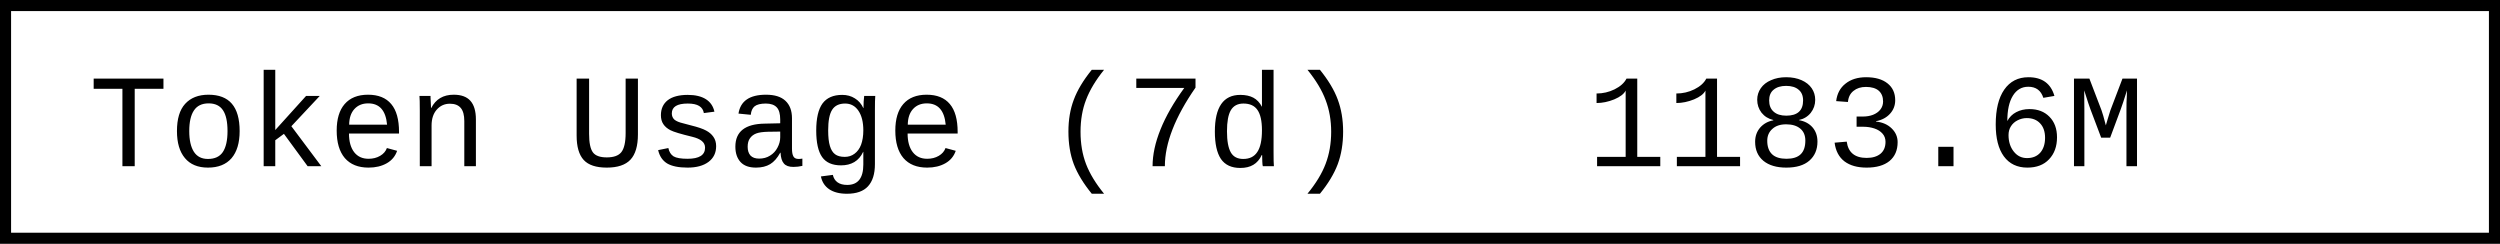
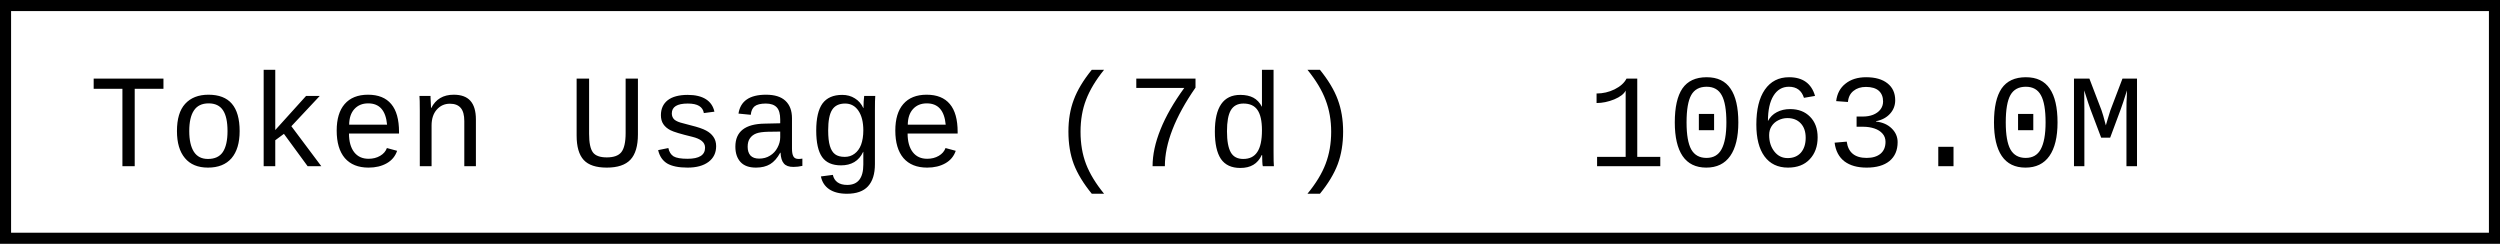
- <svg xmlns="http://www.w3.org/2000/svg" width="225.6" height="22" role="img" aria-label="Token Usage (7d): 1183.6M">
+ <svg xmlns="http://www.w3.org/2000/svg" width="225.6" height="22" role="img" aria-label="Token Usage (7d): 1063.0M">
  <rect x="0.5" y="0.5" width="224.6" height="21" fill="#fff" stroke="#000" stroke-width="1" />
  <g font-family="'Consolas','Monaco','Courier New',monospace" font-size="12" fill="#000">
    <text x="8" y="15">Token Usage (7d)</text>
-     <text x="143.2" y="15">1183.6M</text>
+     <text x="143.2" y="15">1063.0M</text>
  </g>
</svg>
